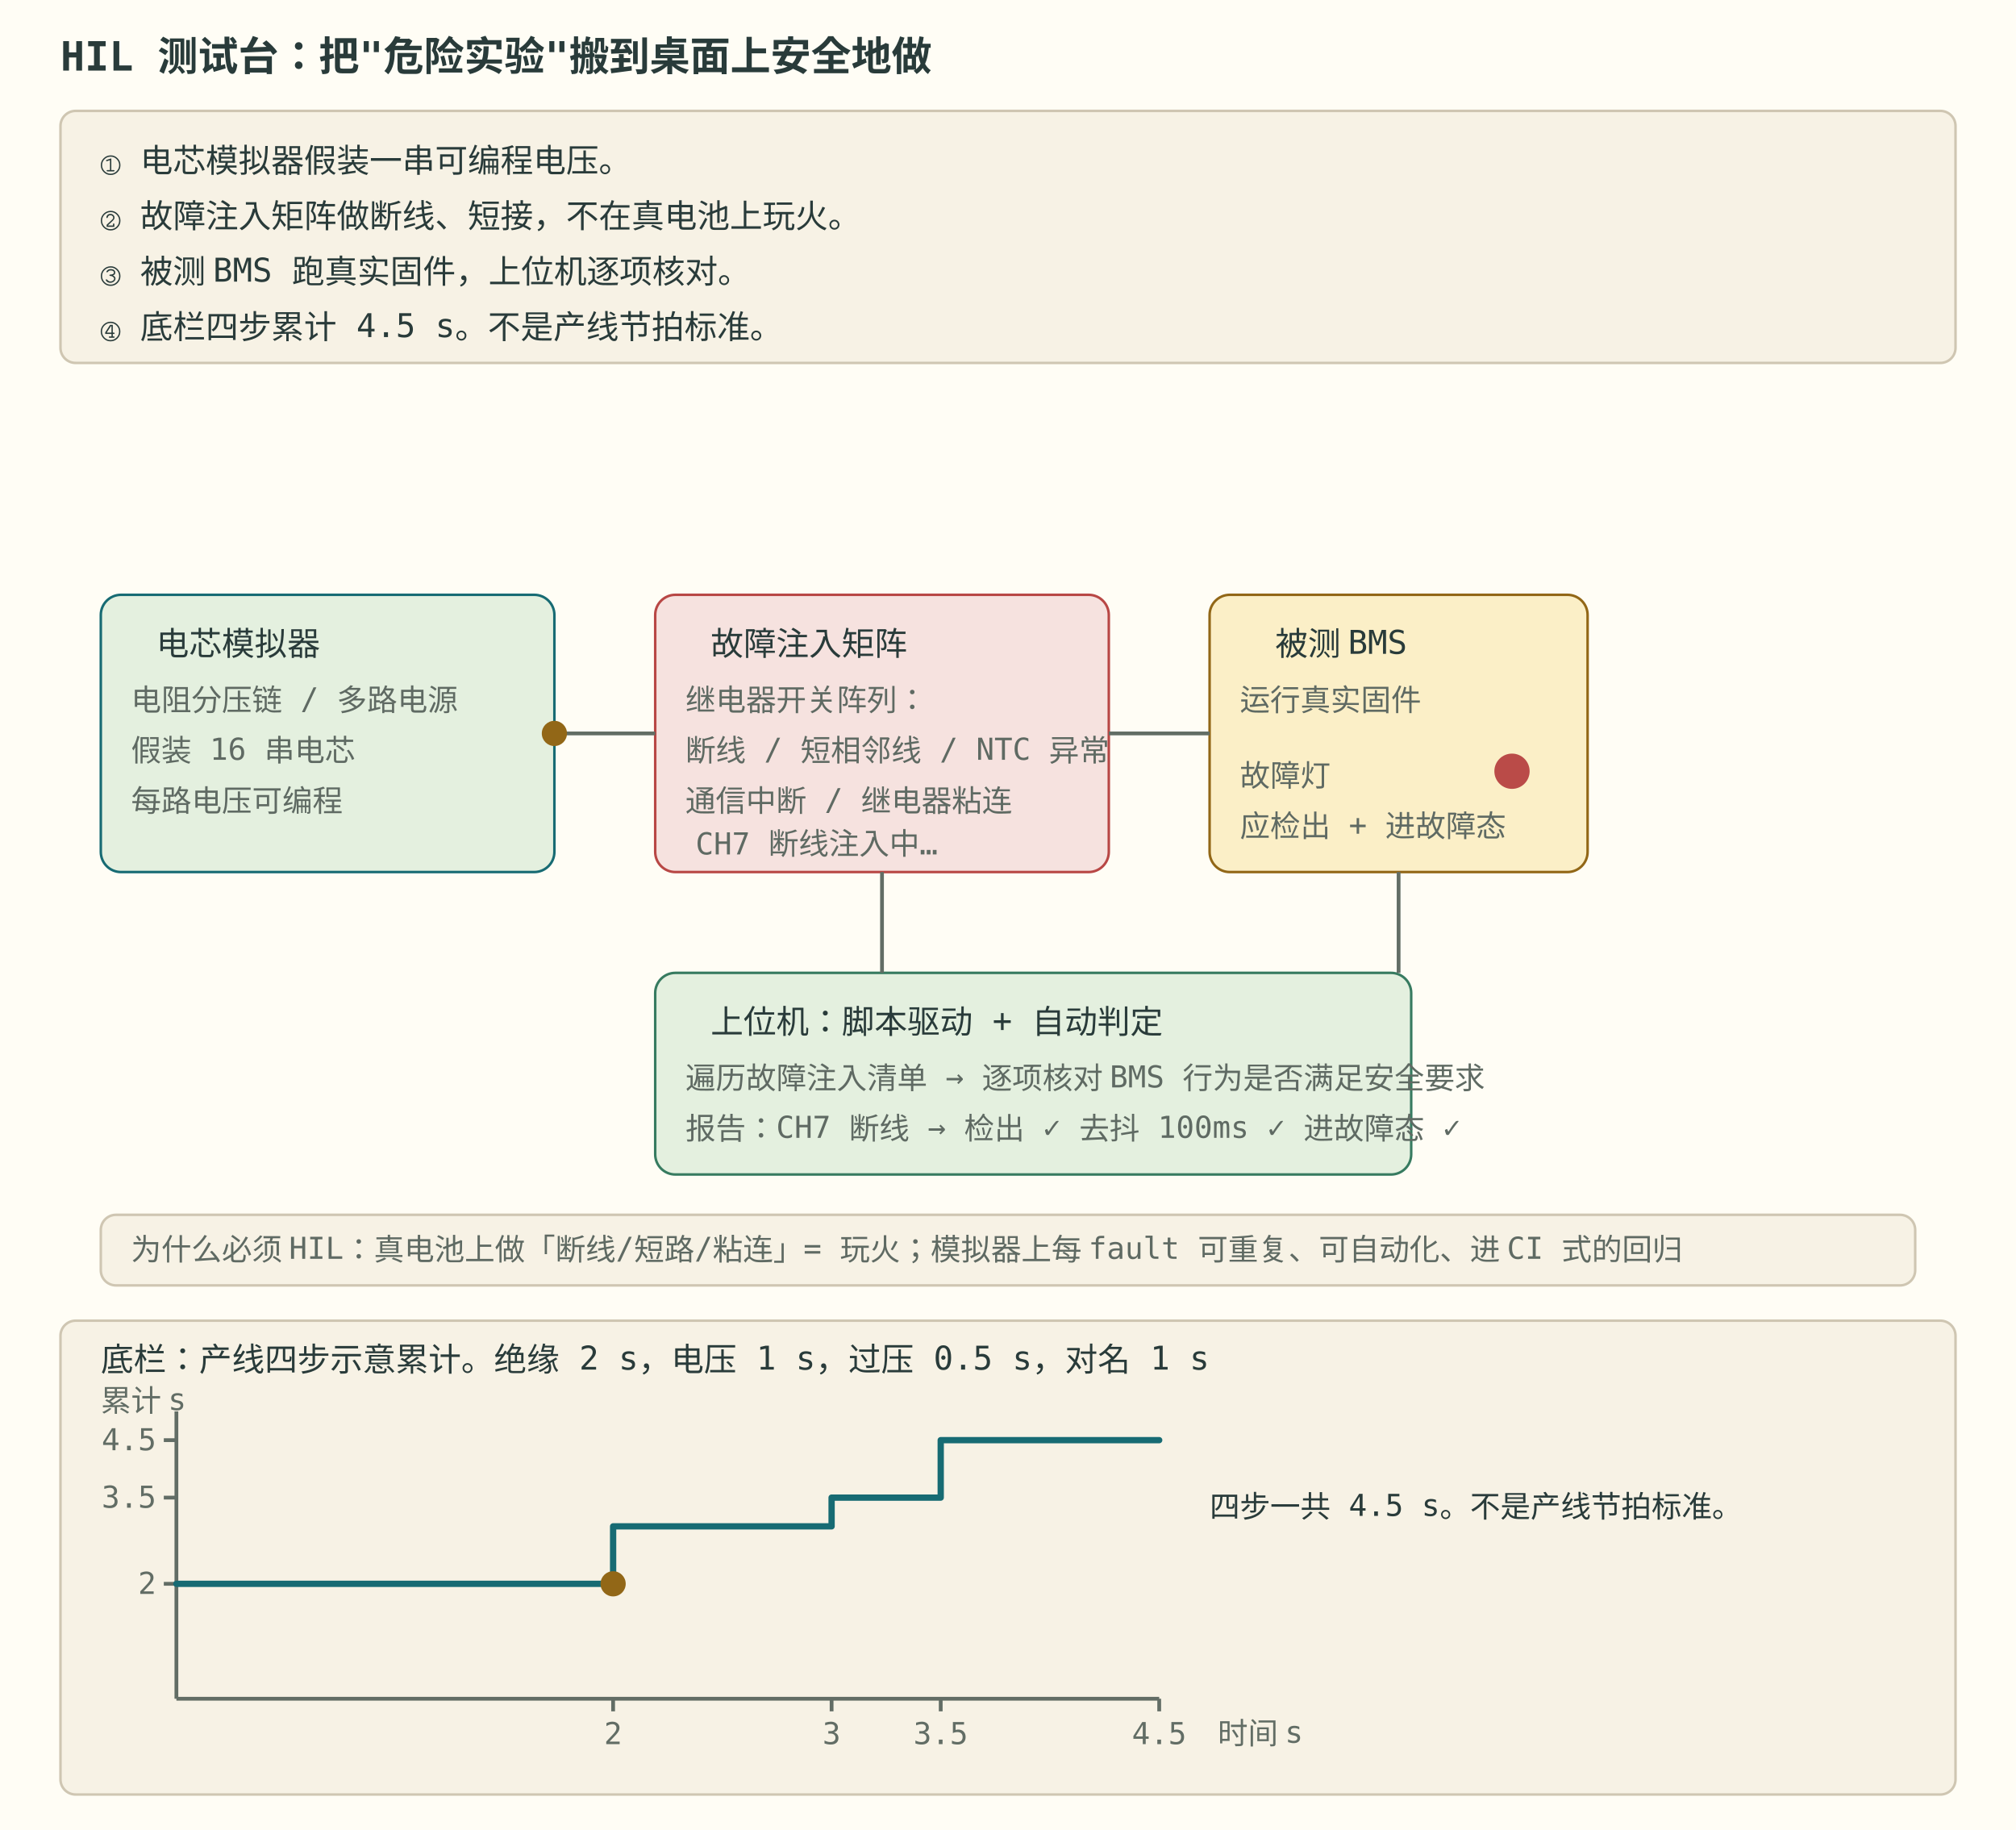
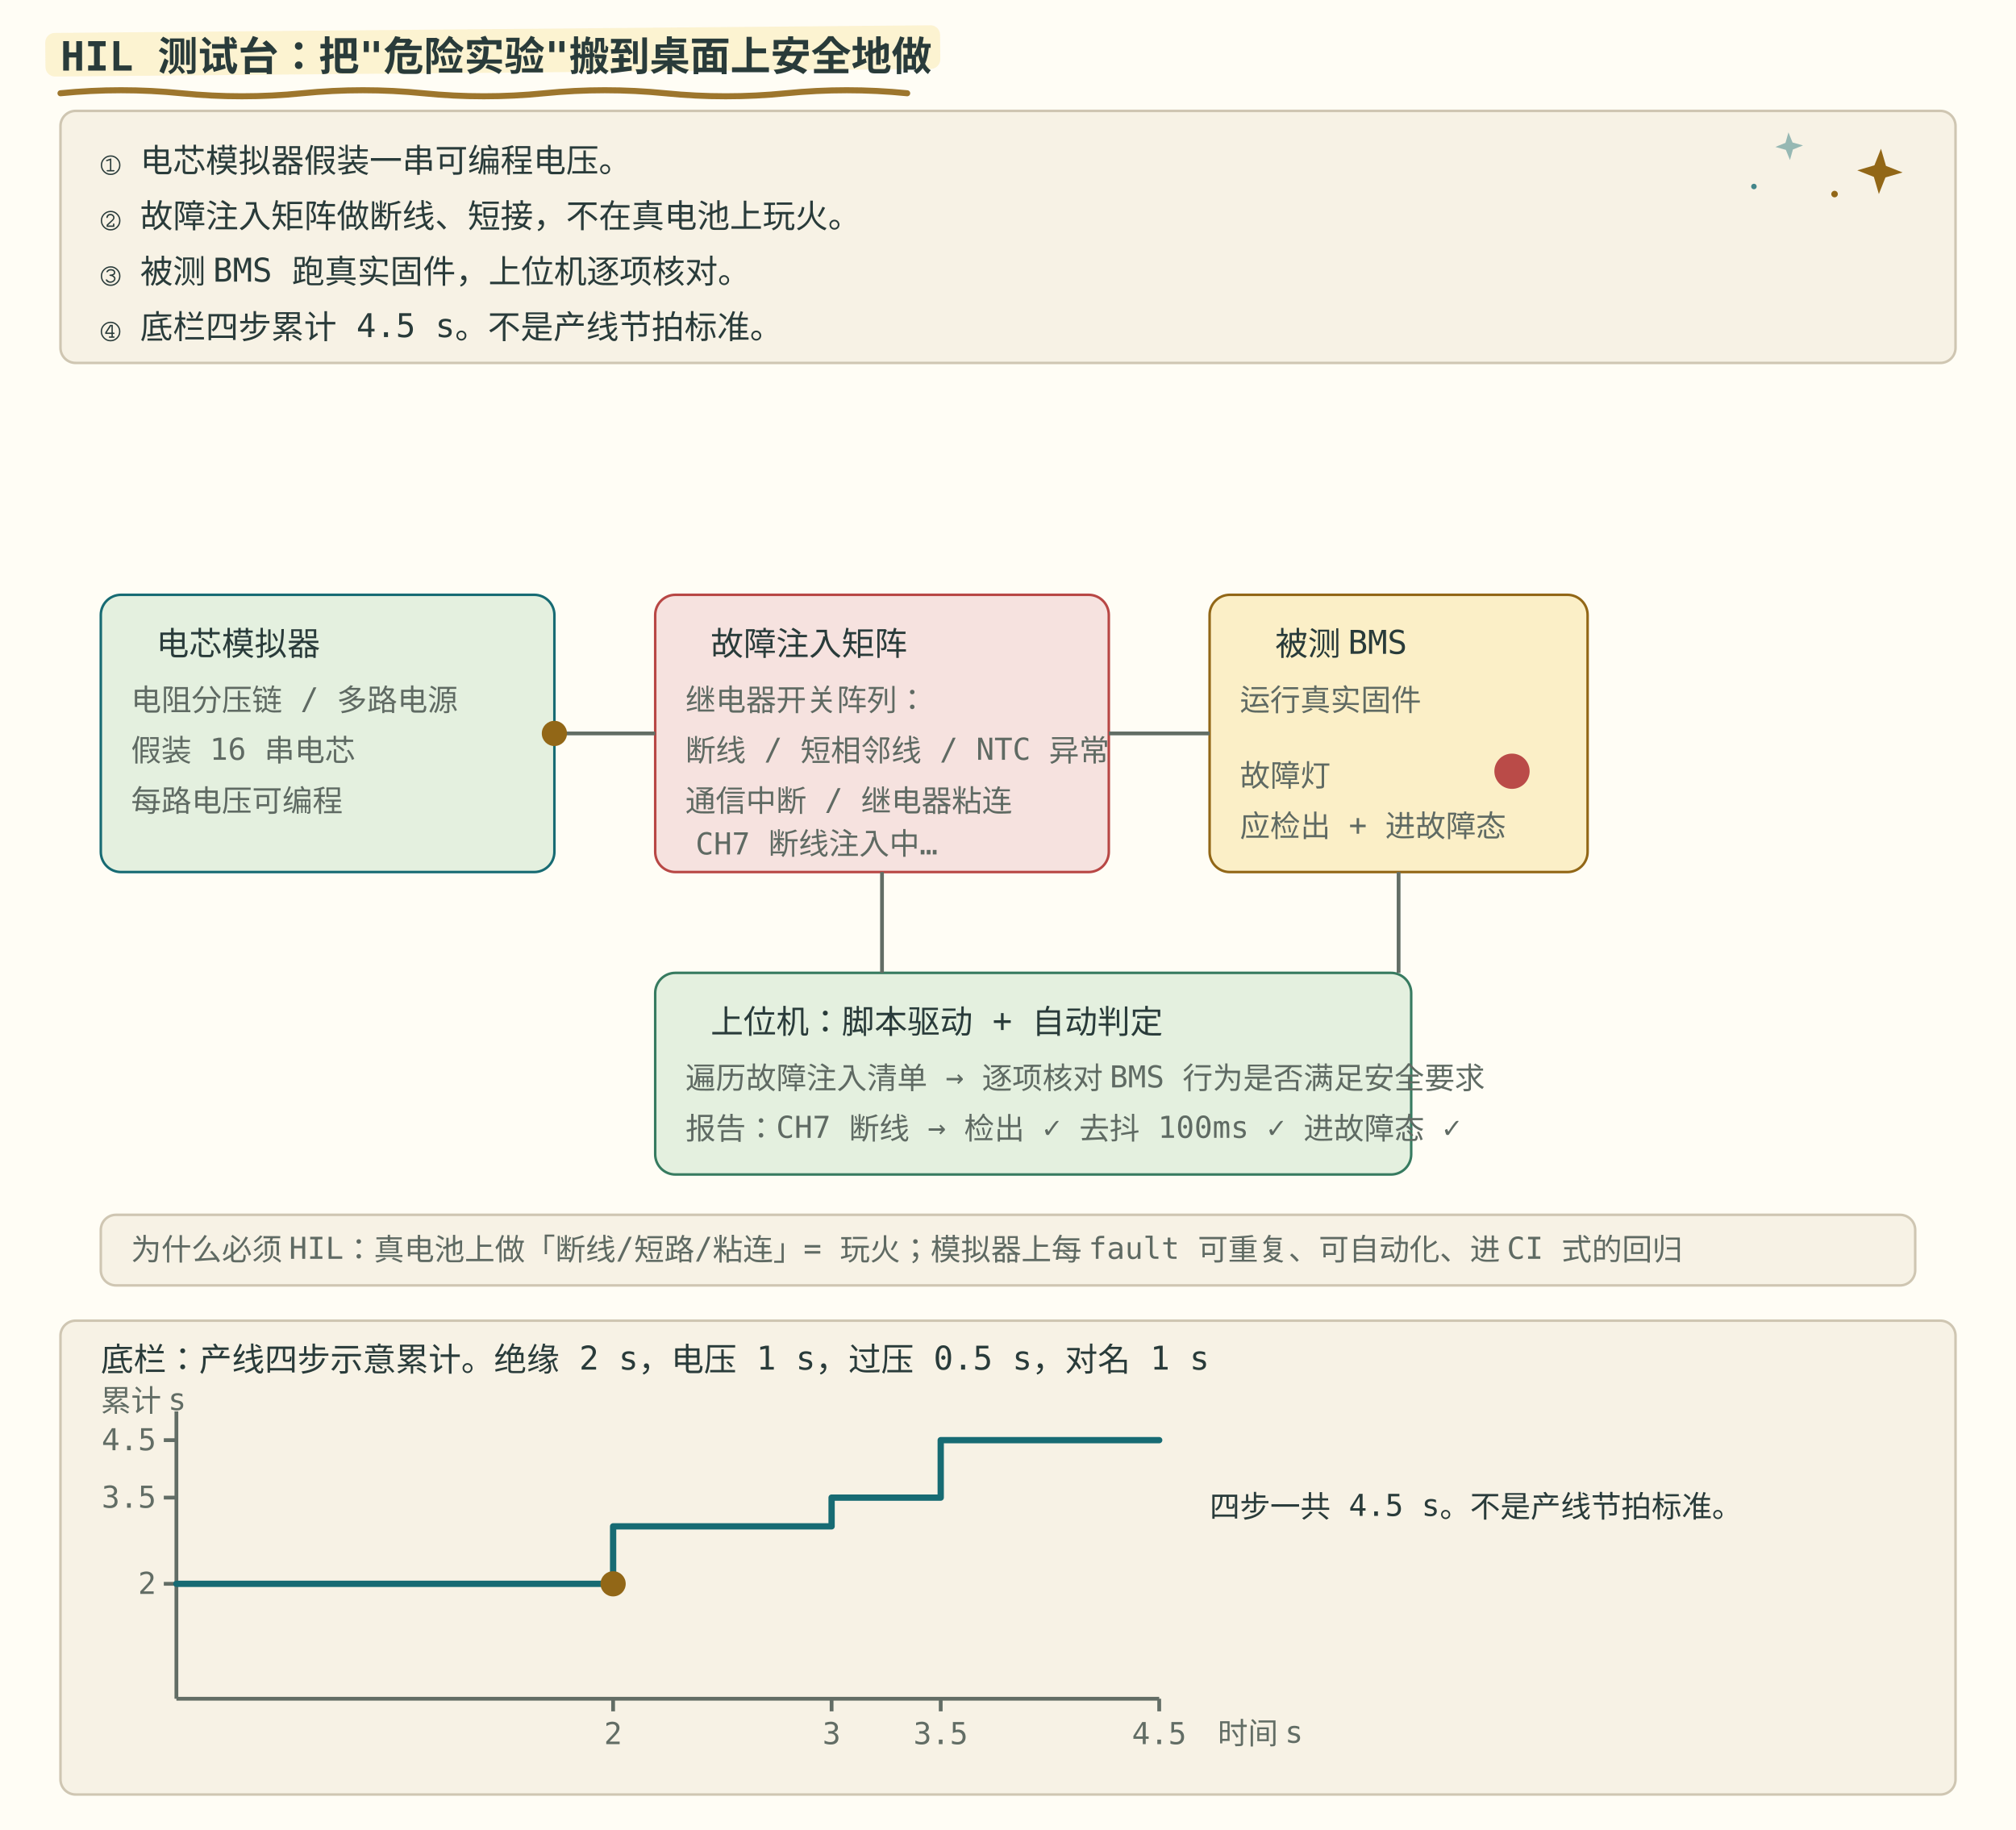
<svg xmlns="http://www.w3.org/2000/svg" viewBox="0 -156 800 726" font-family="ui-monospace, Consolas, monospace" role="img" data-snapshot-time="9">
  <style>
    .bg { fill: #fffdf5; }
    .panel { fill: #f7f2e5; stroke: #cfc6b2; }
    .box { fill: #e4f0df; stroke: #176b73; }
    .fault { fill: #f6e2df; stroke: #b84745; }
    .dut { fill: #fbefc7; stroke: #926717; }
    .pc { fill: #e4f0df; stroke: #377b60; }
    .txt { fill: #293b3a; font-size: 13px; }
    .small { fill: #5f6a63; font-size: 12px; }
    .title { fill: #293b3a; font-size: 16px; font-weight: bold; }
    .wire { stroke: #626d65; stroke-width: 1.5; }
    .sig { fill: #926717; }
    .led { fill: #b84745; }
    @media (prefers-color-scheme: dark) {
      .bg { fill: #192727; }
      .panel { fill: #223333; stroke: #496160; }
      .box { fill: #293f35; stroke: #7ec5c5; }
      .fault { fill: #483336; stroke: #f39b91; }
      .dut { fill: #453e2b; stroke: #dfbd78; }
      .pc { fill: #293f35; stroke: #8fc7a2; }
      .txt { fill: #edf0e5; }
      .small { fill: #b0beb3; }
      .title { fill: #edf0e5; }
      .wire { stroke: #b0beb3; }
      .led { fill: #f39b91; }
      .sig { fill: #dfbd78; }
    }
  </style>
  <style>
    .dpanel { fill: #f7f2e5; stroke: #cfc6b2; }
    .dtitle { fill: #293b3a; font-size: 13px; }
    .dsmall { fill: #626d65; font-size: 12px; }
    .dnote { fill: #293b3a; font-size: 12px; }
    .daxis { stroke: #626d65; stroke-width: 1.5; fill: none; }
    .dblue { stroke: #176b73; stroke-width: 2.5; fill: none; }
    .dred { stroke: #b84745; stroke-width: 2.5; fill: none; }
    .dgreen { stroke: #377b60; stroke-width: 2.2; fill: none; }
    .ddot { fill: #926717; }
    @media (prefers-color-scheme: dark) {
      .dpanel { fill: #223333; stroke: #496160; }
      .dtitle { fill: #edf0e5; }
      .dsmall { fill: #b0beb3; }
      .dnote { fill: #edf0e5; }
      .daxis { stroke: #b0beb3; }
      .dblue { stroke: #7ec5c5; }
      .dred { stroke: #f39b91; }
      .dgreen { stroke: #8fc7a2; }
      .ddot { fill: #dfbd78; }
    }
</style>
+   <style id="bms-motion">
+     /* bms-motion: 手帐式动效注记（纯装饰，不改技术几何与既有 SMIL 时序） */
+     .bms-marker { fill: #fbefc7; opacity: .78; }
+     .bms-under { fill: none; stroke: #926717; stroke-width: 2.4; stroke-linecap: round; opacity: .9; }
+     .bms-spark-line { fill: none; stroke: #926717; stroke-width: 1.9; stroke-linecap: round; }
+     .bms-spark-fill { fill: #926717; }
+     .bms-spark-soft { fill: #176b73; opacity: .8; }
+     .bms-sticker { fill: none; stroke: #926717; stroke-width: 2; stroke-dasharray: 7 5; stroke-linecap: round; opacity: .85; }
+     .bms-halo { fill: none; stroke: #926717; stroke-width: 2; }
+     .bms-marker, .bms-under, .bms-sticker, .bms-halo,
+     .bms-spark, .bms-success, .bms-doodle { pointer-events: none; }
+     circle:has(&gt; animateMotion) { filter: drop-shadow(0 0 2px rgba(146,103,23,.5)) drop-shadow(0 0 5px rgba(196,145,52,.45)); }
+     rect:has(&gt; animateMotion) { filter: drop-shadow(0 0 3px rgba(196,145,52,.75)); }
+     g:has(&gt; circle):has(&gt; path.stroke-check) { filter: drop-shadow(0 0 5px rgba(55,123,96,.5)); }
+     @media (prefers-color-scheme: dark) {
+       .bms-marker { fill: #453e2b; opacity: .85; }
+       .bms-under { stroke: #dfbd78; }
+       .bms-spark-line { stroke: #dfbd78; }
+       .bms-spark-fill { fill: #dfbd78; }
+       .bms-spark-soft { fill: #7ec5c5; }
+       .bms-sticker { stroke: #dfbd78; }
+       .bms-halo { stroke: #dfbd78; }
+       circle:has(&gt; animateMotion) { filter: drop-shadow(0 0 2px rgba(223,189,120,.8)) drop-shadow(0 0 7px rgba(223,189,120,.9)); }
+       rect:has(&gt; animateMotion) { filter: drop-shadow(0 0 6px rgba(223,189,120,.8)); }
+       g:has(&gt; circle):has(&gt; path.stroke-check) { filter: drop-shadow(0 0 6px rgba(143,199,162,.7)); }
+     }
+     @media (prefers-reduced-motion: reduce) { .bms-spark, .bms-success, .bms-doodle { display: none; } }
+ </style>
  <rect class="bg" x="0" y="-156" width="800" height="726" />
+   <rect class="bms-marker" aria-hidden="true" x="18.0" y="-142.9" width="355.1" height="17.3" rx="3.8" transform="rotate(-.5 18.0 -134.2)" />
+   <path class="bms-under" aria-hidden="true" d="M24.0 -119.0 q 24.0 -2.4 48.0 0 t 48 0 t 48 0 t 48 0 t 48 0 t 48 0 t 48 0" />
  <text class="title" x="24" y="-128" opacity="1" style="opacity: 1;">HIL 测试台：把"危险实验"搬到桌面上安全地做</text>
  <rect class="panel" x="24" y="-112" width="752" height="100" rx="6" />
+   <g class="bms-doodle" aria-hidden="true" transform="matrix(0.9989171 0.0465253 -0.0465253 0.9989171 746 -88)" opacity="1" style="opacity: 1;">
+     <path class="bms-spark-fill" d="M0 -9 L2.3 -2.3 L9 0 L2.3 2.3 L0 9 L-2.3 2.3 L-9 0 L-2.3 -2.3 Z" />
+   </g>
+   <g class="bms-doodle" aria-hidden="true" transform="matrix(0.9985091 -0.05458477 0.05458477 0.9985091 710 -98)" opacity="0.536" style="opacity: 0.536;">
+     <path class="bms-spark-soft" d="M0 -5.5 L1.4 -1.4 L5.5 0 L1.4 1.4 L0 5.5 L-1.4 1.4 L-5.5 0 L-1.4 -1.4 Z" />
+   </g>
+   <g class="bms-doodle" aria-hidden="true">
+     <circle class="bms-spark-fill" cx="728.0" cy="-79.0" r="1.3" />
+     <circle class="bms-spark-soft" cx="696.0" cy="-82.0" r="1.1" />
+   </g>
  <text class="txt" x="40" y="-88" opacity="1" style="opacity: 1;">① 电芯模拟器假装一串可编程电压。</text>
  <text class="txt" x="40" y="-66" opacity="1" style="opacity: 1;">② 故障注入矩阵做断线、短接，不在真电池上玩火。</text>
  <text class="txt" x="40" y="-44" opacity="1" style="opacity: 1;">③ 被测 BMS 跑真实固件，上位机逐项核对。</text>
  <text class="txt" x="40" y="-22" opacity="1" style="opacity: 1;">④ 底栏四步累计 4.5 s。不是产线节拍标准。</text>
  <rect class="bg" width="800" height="570" />
  <rect class="box" x="40" y="80" width="180" height="110" rx="8" />
  <text class="txt" x="62" y="104">电芯模拟器</text>
  <text class="small" x="52" y="126">电阻分压链 / 多路电源</text>
  <text class="small" x="52" y="146">假装 16 串电芯</text>
  <text class="small" x="52" y="166">每路电压可编程</text>
  <rect class="fault" x="260" y="80" width="180" height="110" rx="8" />
  <text class="txt" x="282" y="104">故障注入矩阵</text>
  <text class="small" x="272" y="126">继电器开关阵列：</text>
  <text class="small" x="272" y="146">断线 / 短相邻线 / NTC 异常</text>
  <text class="small" x="272" y="166">通信中断 / 继电器粘连</text>
  <text class="small" x="276" y="183">CH7 断线注入中…</text>
  <rect class="dut" x="480" y="80" width="150" height="110" rx="8" />
  <text class="txt" x="506" y="104">被测 BMS</text>
  <text class="small" x="492" y="126">运行真实固件</text>
  <circle class="led" cx="600" cy="150" r="7" opacity="0.976" style="opacity: 0.976;">

  </circle>
  <text class="small" x="492" y="156">故障灯</text>
  <text class="small" x="492" y="176">应检出 + 进故障态</text>
  <rect class="pc" x="260" y="230" width="300" height="80" rx="8" />
  <text class="txt" x="282" y="254">上位机：脚本驱动 + 自动判定</text>
  <text class="small" x="272" y="276">遍历故障注入清单 → 逐项核对 BMS 行为是否满足安全要求</text>
  <text class="small" x="272" y="296" opacity="0.998" style="opacity: 0.998;">报告：CH7 断线 → 检出 ✓ 去抖 100ms ✓ 进故障态 ✓</text>
  <line class="wire" x1="220" y1="135" x2="260" y2="135" />
  <line class="wire" x1="440" y1="135" x2="480" y2="135" />
  <line class="wire" x1="555" y1="190" x2="555" y2="230" />
  <line class="wire" x1="350" y1="190" x2="350" y2="230" />
  <circle class="sig" r="5" transform="matrix(1 0 0 1 220 135)">

  </circle>
  <rect class="panel" x="40" y="326" width="720" height="28" rx="6" />
  <text class="small" x="52" y="344">为什么必须 HIL：真电池上做「断线/短路/粘连」= 玩火；模拟器上每 fault 可重复、可自动化、进 CI 式的回归</text>
  <rect class="dpanel" x="24" y="368.0" width="752" height="188" rx="6" />
  <text class="dtitle small" x="40" y="388.0">底栏：产线四步示意累计。绝缘 2 s，电压 1 s，过压 0.5 s，对名 1 s</text>
  <text class="dsmall small" x="40" y="404.0">累计 s</text>
  <line class="daxis" x1="70.0" y1="404.0" x2="70.0" y2="518.0" />
  <line class="daxis" x1="70.0" y1="518.0" x2="460.0" y2="518.0" />
  <line class="daxis" x1="243.3" y1="518.0" x2="243.3" y2="523.0" />
  <text class="dsmall small" x="243.3" y="536.0" text-anchor="middle">2</text>
  <line class="daxis" x1="330.0" y1="518.0" x2="330.0" y2="523.0" />
  <text class="dsmall small" x="330.0" y="536.0" text-anchor="middle">3</text>
  <line class="daxis" x1="373.3" y1="518.0" x2="373.3" y2="523.0" />
  <text class="dsmall small" x="373.3" y="536.0" text-anchor="middle">3.5</text>
  <line class="daxis" x1="460.0" y1="518.0" x2="460.0" y2="523.0" />
  <text class="dsmall small" x="460.0" y="536.0" text-anchor="middle">4.5</text>
  <line class="daxis" x1="65.0" y1="472.4" x2="70.0" y2="472.4" />
  <text class="dsmall small" x="62.0" y="476.4" text-anchor="end">2</text>
  <line class="daxis" x1="65.0" y1="438.2" x2="70.0" y2="438.2" />
  <text class="dsmall small" x="62.0" y="442.2" text-anchor="end">3.5</text>
  <line class="daxis" x1="65.0" y1="415.4" x2="70.0" y2="415.4" />
  <text class="dsmall small" x="62.0" y="419.4" text-anchor="end">4.5</text>
  <polyline class="dblue" points="70.0,472.4 243.3,472.4 243.3,449.6 330.0,449.6 330.0,438.2 373.3,438.2 373.3,415.4 460.0,415.4" stroke-linejoin="round" stroke-linecap="round" />
  <circle class="ddot" r="5" cx="243.3" cy="472.4" />
  <text class="dsmall small" x="483.2" y="536.0" text-anchor="start">时间 s</text>
  <text class="dnote small" x="480" y="446.0">四步一共 4.5 s。不是产线节拍标准。</text>
</svg>
